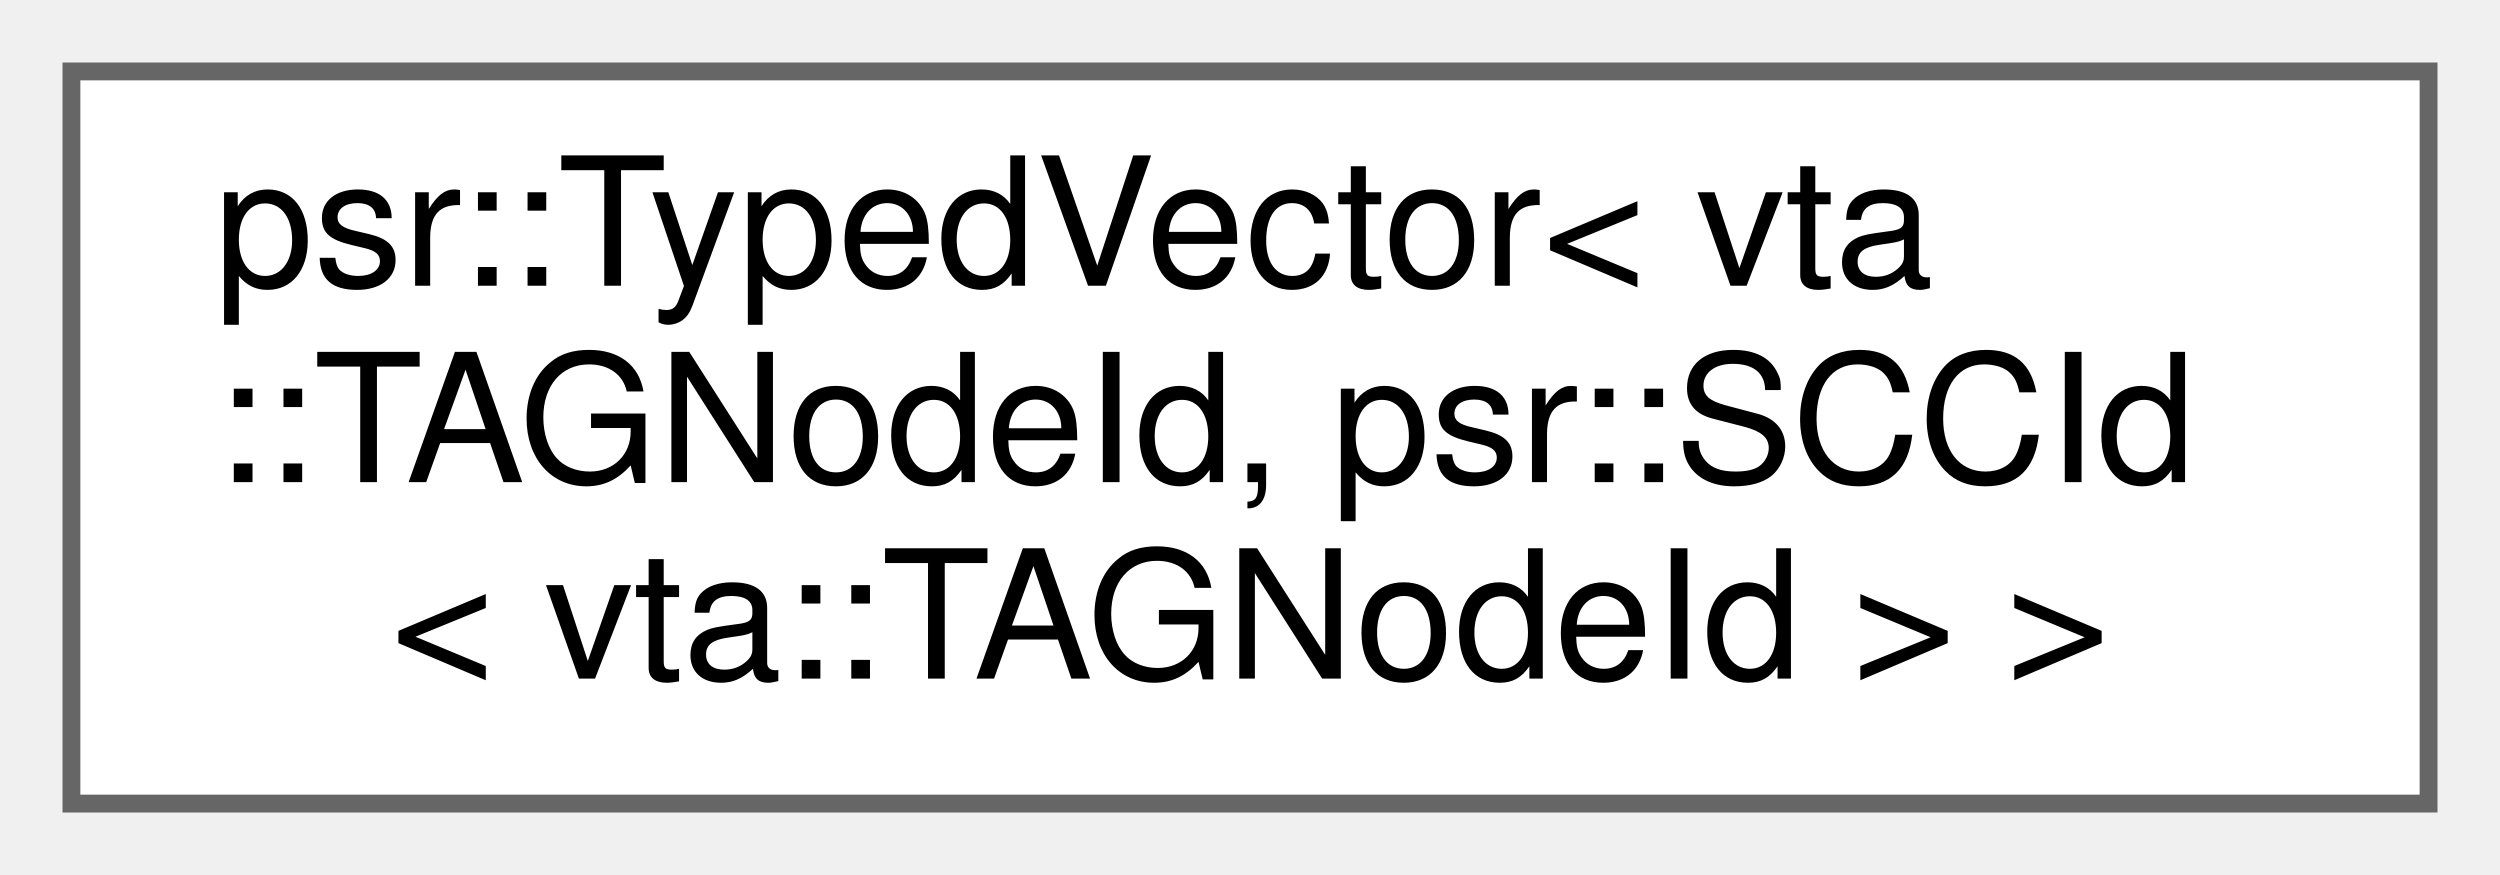
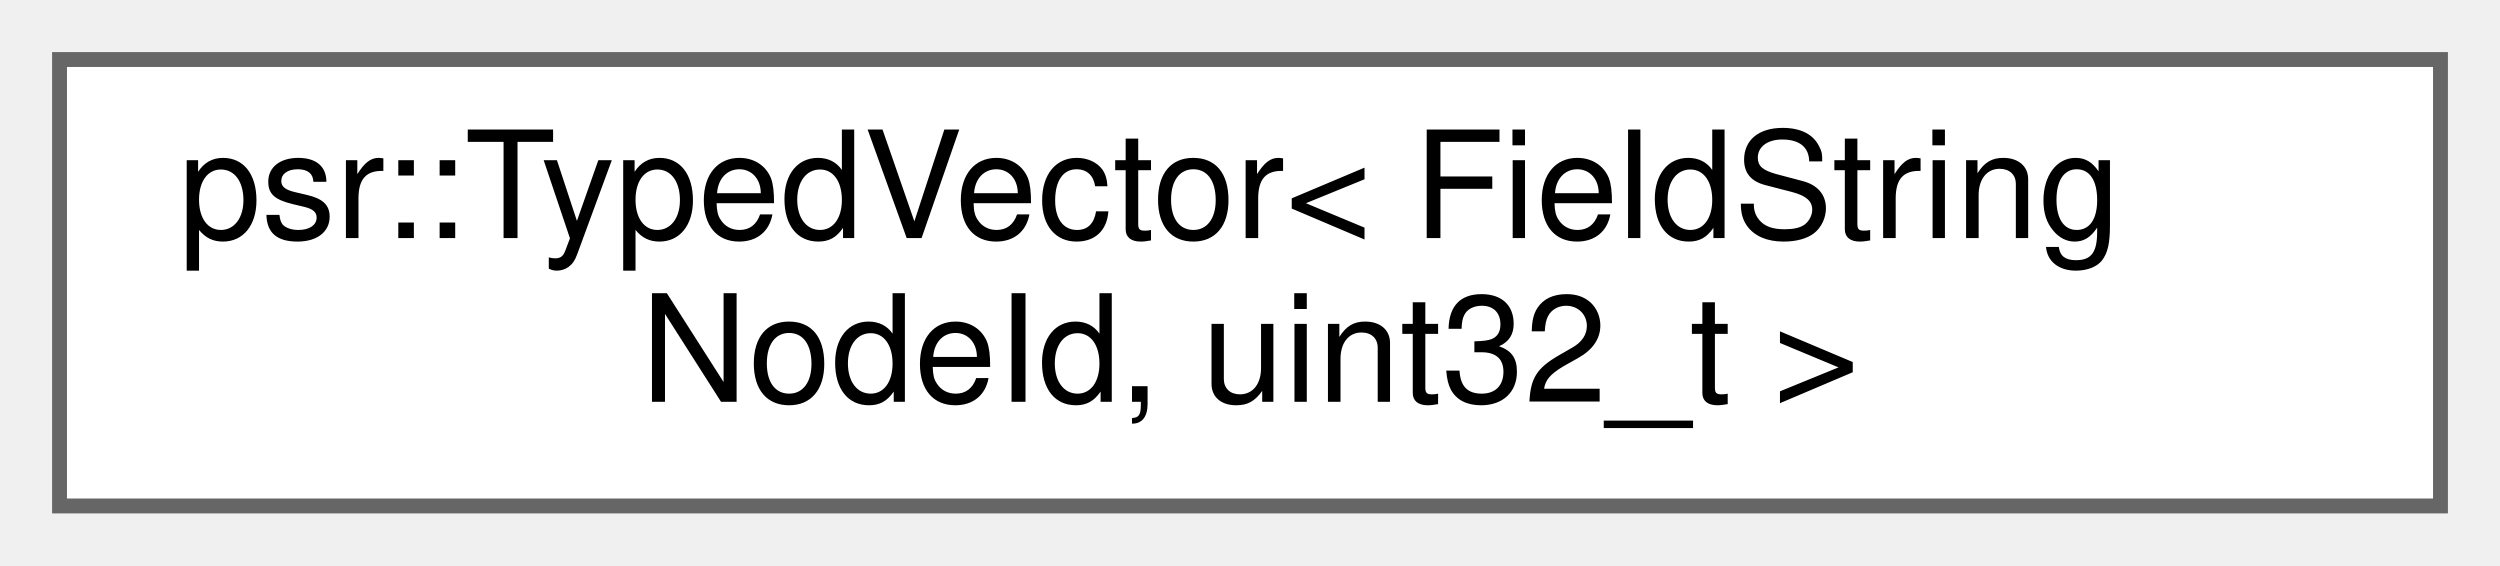
- <svg xmlns="http://www.w3.org/2000/svg" xmlns:xlink="http://www.w3.org/1999/xlink" width="140pt" height="49pt" viewBox="0.00 0.00 140.00 49.00">
-   <g id="graph0" class="graph" transform="scale(1 1) rotate(0) translate(4 45)">
+ <svg xmlns="http://www.w3.org/2000/svg" xmlns:xlink="http://www.w3.org/1999/xlink" width="168pt" height="38pt" viewBox="0.00 0.00 168.00 38.00">
+   <g id="graph0" class="graph" transform="scale(1 1) rotate(0) translate(4 34)">
    <g id="Node000000" class="node">
      <g id="a_Node000000">
        <a xlink:href="classpsr_1_1TypedVector.html" target="_top" xlink:title=" ">
-           <polygon fill="white" stroke="#666666" points="132,-41 0,-41 0,0 132,0 132,-41" />
-           <text text-anchor="start" x="8" y="-29" font-family="Helvetica,sans-Serif" font-size="10.00">psr::TypedVector&lt; vta</text>
-           <text text-anchor="start" x="8" y="-18" font-family="Helvetica,sans-Serif" font-size="10.00">::TAGNodeId, psr::SCCId</text>
-           <text text-anchor="middle" x="66" y="-7" font-family="Helvetica,sans-Serif" font-size="10.00">&lt; vta::TAGNodeId &gt; &gt;</text>
+           <polygon fill="white" stroke="#666666" points="160,-30 0,-30 0,0 160,0 160,-30" />
+           <text text-anchor="start" x="8" y="-18" font-family="Helvetica,sans-Serif" font-size="10.00">psr::TypedVector&lt; FieldString</text>
+           <text text-anchor="middle" x="80" y="-7" font-family="Helvetica,sans-Serif" font-size="10.00">NodeId, uint32_t &gt;</text>
        </a>
      </g>
    </g>
  </g>
</svg>
